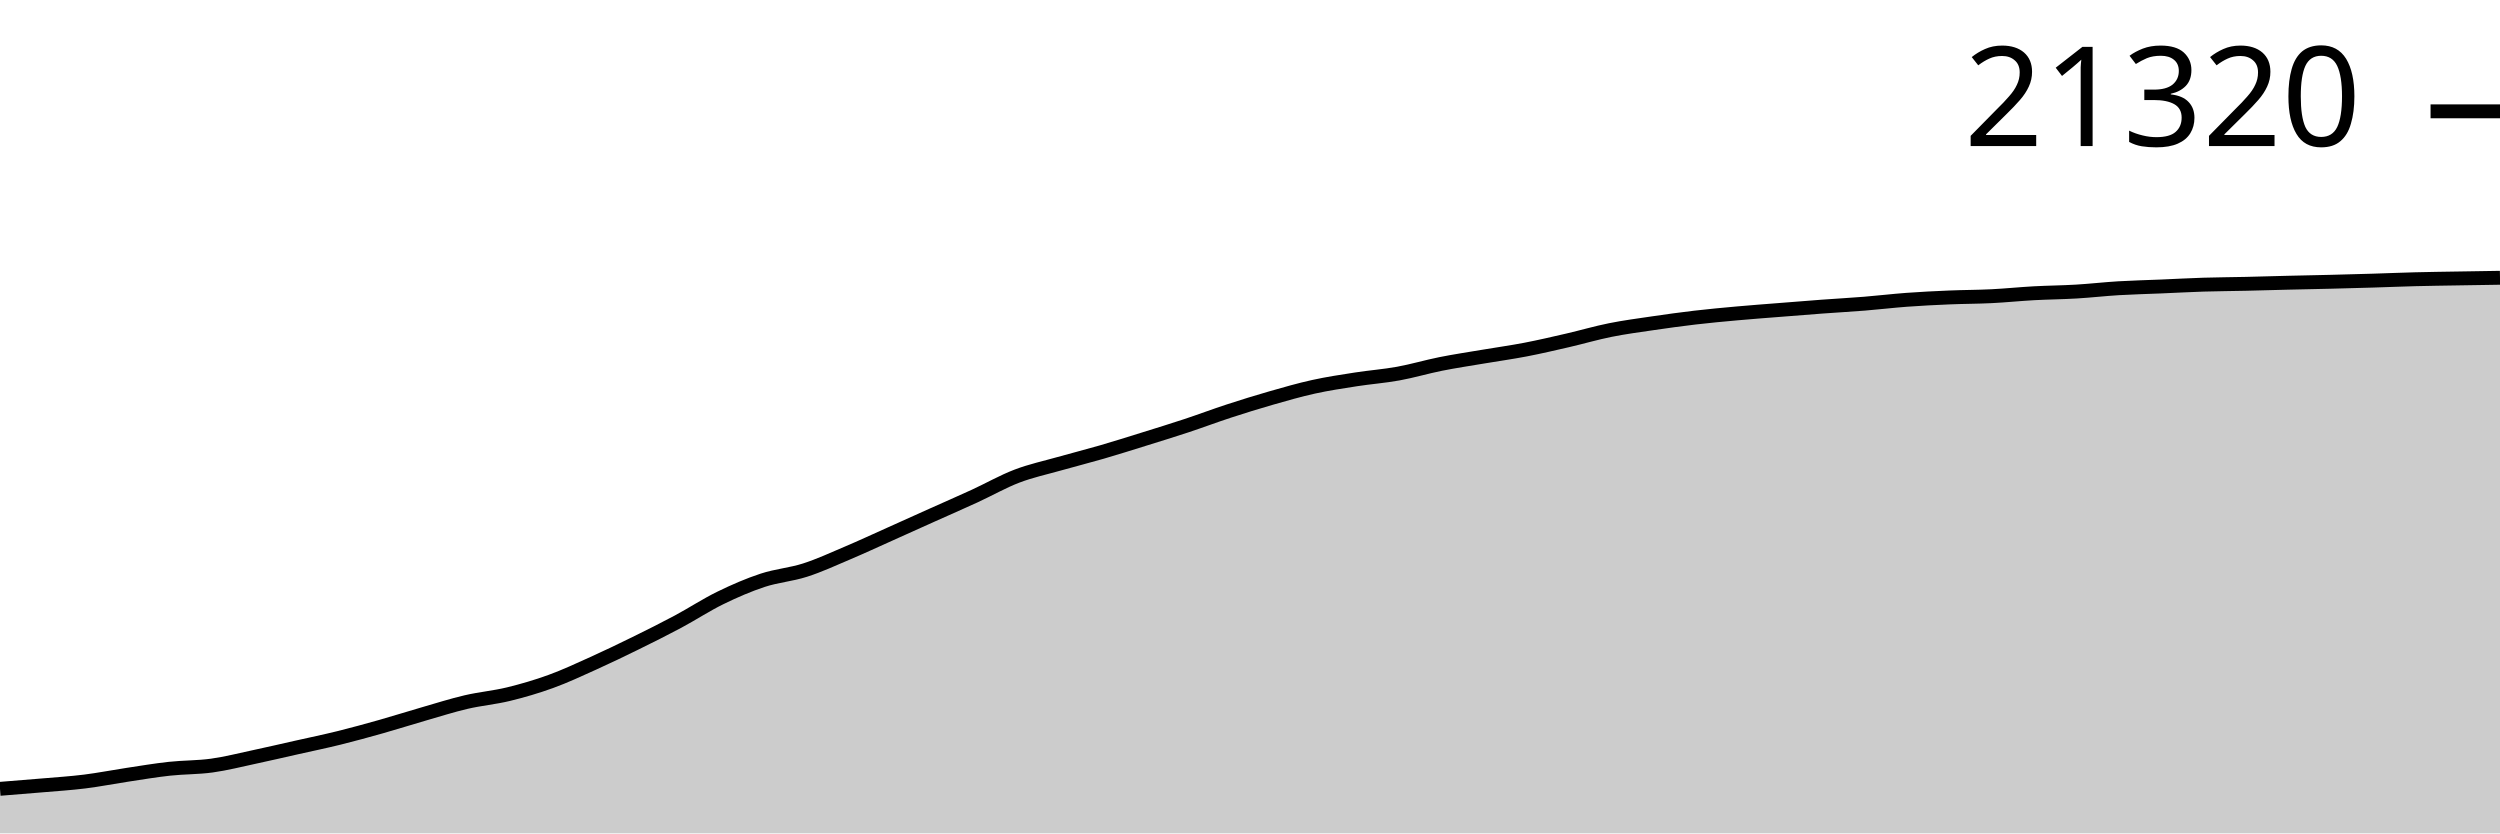
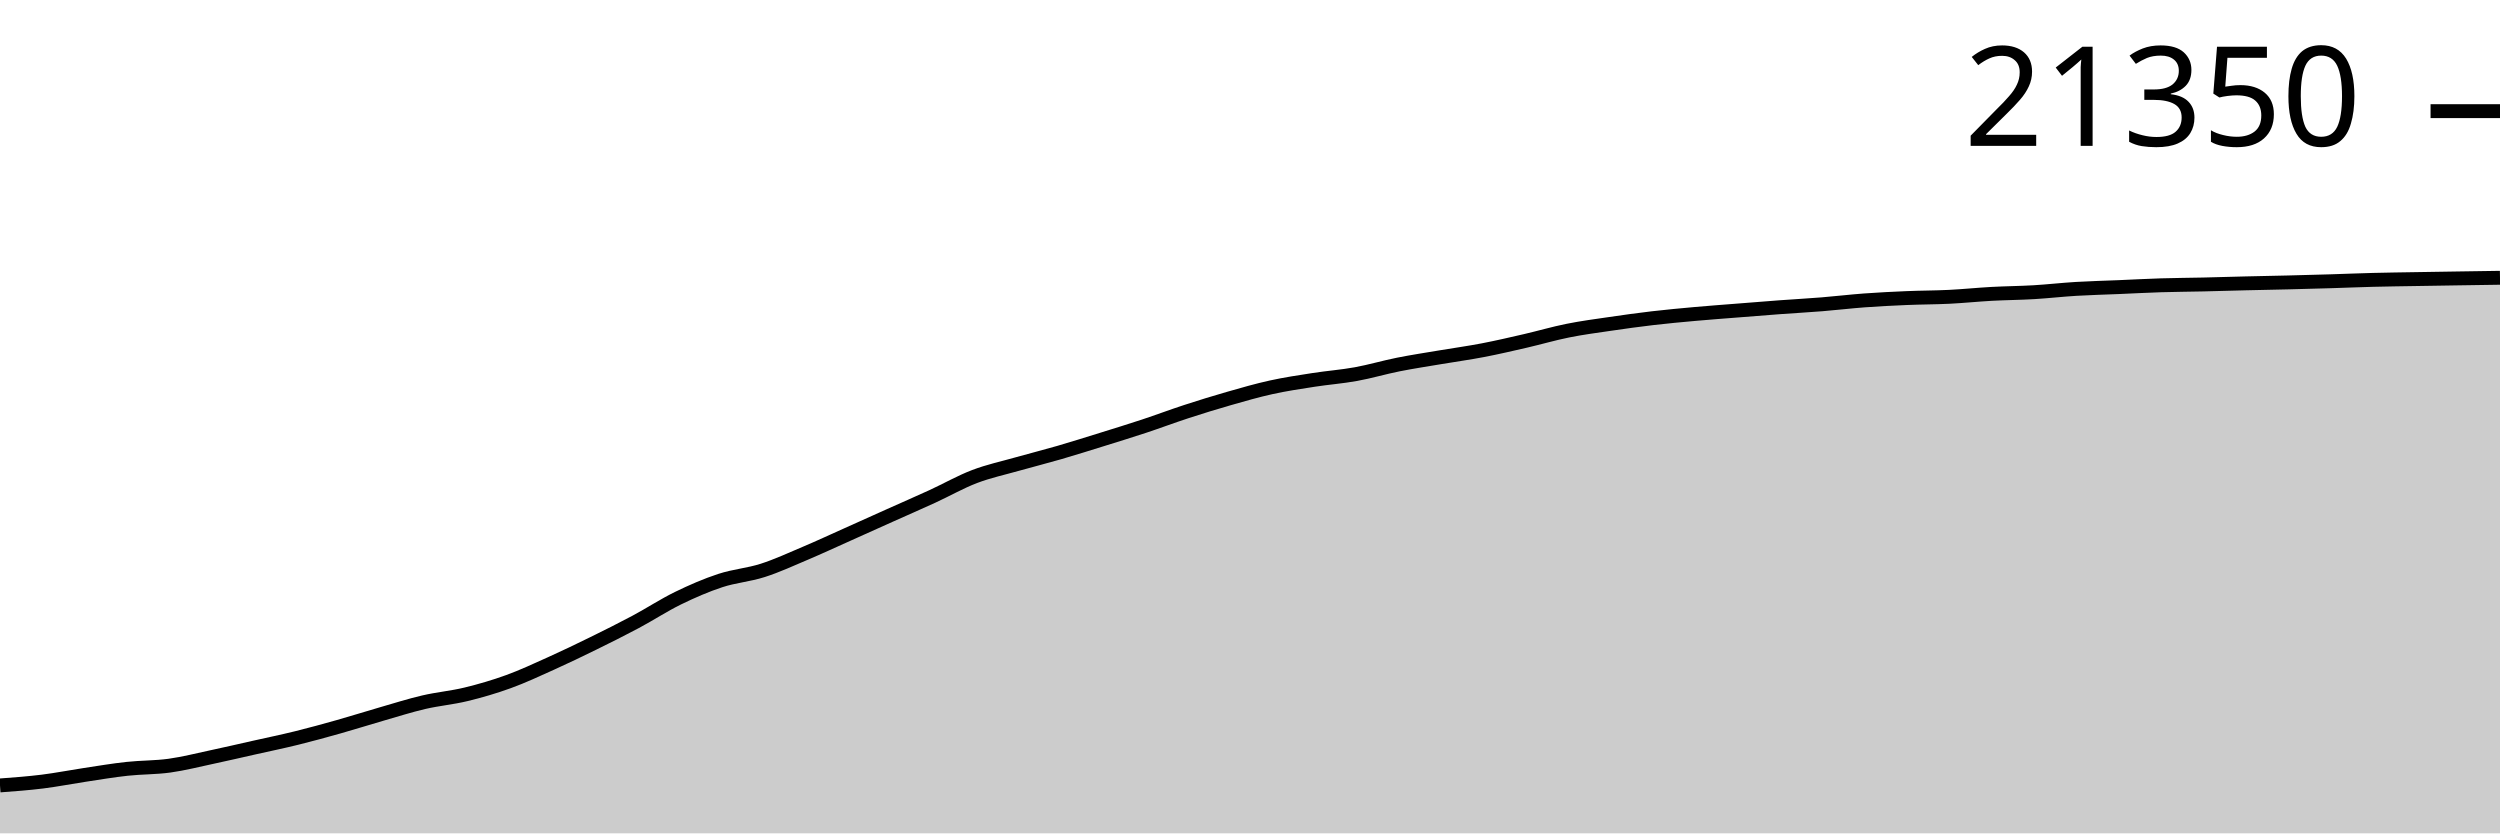
<svg xmlns="http://www.w3.org/2000/svg" viewBox="0 0 180 60">
  <g transform="translate(0,20)">
-     <path class="area" fill="rgba(0, 0, 0, 0.2)" d="M0,36.796C1.017,36.716,2.034,36.635,3.051,36.547C4.068,36.46,5.085,36.396,6.102,36.269C7.119,36.143,8.136,35.94,9.153,35.787C10.169,35.633,11.186,35.461,12.203,35.35C13.22,35.239,14.237,35.262,15.254,35.121C16.271,34.98,17.288,34.719,18.305,34.502C19.322,34.285,20.339,34.048,21.356,33.819C22.373,33.59,23.39,33.38,24.407,33.129C25.424,32.877,26.441,32.597,27.458,32.31C28.475,32.022,29.492,31.698,30.508,31.405C31.525,31.112,32.542,30.787,33.559,30.549C34.576,30.311,35.593,30.226,36.61,29.979C37.627,29.731,38.644,29.434,39.661,29.064C40.678,28.695,41.695,28.219,42.712,27.76C43.729,27.301,44.746,26.811,45.763,26.311C46.78,25.812,47.797,25.304,48.814,24.761C49.831,24.217,50.847,23.549,51.864,23.052C52.881,22.555,53.898,22.113,54.915,21.779C55.932,21.445,56.949,21.374,57.966,21.047C58.983,20.721,60,20.25,61.017,19.818C62.034,19.387,63.051,18.913,64.068,18.458C65.085,18.002,66.102,17.541,67.119,17.085C68.136,16.629,69.153,16.187,70.169,15.72C71.186,15.252,72.203,14.67,73.22,14.281C74.237,13.893,75.254,13.677,76.271,13.389C77.288,13.1,78.305,12.845,79.322,12.55C80.339,12.254,81.356,11.933,82.373,11.616C83.39,11.299,84.407,10.987,85.424,10.65C86.441,10.314,87.458,9.929,88.475,9.597C89.492,9.265,90.508,8.95,91.525,8.658C92.542,8.367,93.559,8.073,94.576,7.849C95.593,7.625,96.61,7.473,97.627,7.315C98.644,7.156,99.661,7.083,100.678,6.898C101.695,6.713,102.712,6.409,103.729,6.205C104.746,6.002,105.763,5.851,106.78,5.679C107.797,5.506,108.814,5.367,109.831,5.172C110.847,4.976,111.864,4.738,112.881,4.504C113.898,4.269,114.915,3.969,115.932,3.765C116.949,3.56,117.966,3.427,118.983,3.277C120,3.128,121.017,2.986,122.034,2.867C123.051,2.748,124.068,2.654,125.085,2.563C126.102,2.471,127.119,2.397,128.136,2.316C129.153,2.235,130.169,2.153,131.186,2.077C132.203,2.002,133.22,1.947,134.237,1.865C135.254,1.783,136.271,1.66,137.288,1.585C138.305,1.51,139.322,1.46,140.339,1.417C141.356,1.374,142.373,1.377,143.39,1.326C144.407,1.276,145.424,1.17,146.441,1.114C147.458,1.059,148.475,1.053,149.492,0.992C150.508,0.932,151.525,0.814,152.542,0.753C153.559,0.692,154.576,0.67,155.593,0.627C156.61,0.584,157.627,0.527,158.644,0.495C159.661,0.463,160.678,0.46,161.695,0.436C162.712,0.413,163.729,0.381,164.746,0.356C165.763,0.331,166.78,0.313,167.797,0.288C168.814,0.263,169.831,0.235,170.847,0.205C171.864,0.174,172.881,0.131,173.898,0.105C174.915,0.079,175.932,0.066,176.949,0.049C177.966,0.031,178.983,0.016,180,0L180,40C178.983,40,177.966,40,176.949,40C175.932,40,174.915,40,173.898,40C172.881,40,171.864,40,170.847,40C169.831,40,168.814,40,167.797,40C166.78,40,165.763,40,164.746,40C163.729,40,162.712,40,161.695,40C160.678,40,159.661,40,158.644,40C157.627,40,156.61,40,155.593,40C154.576,40,153.559,40,152.542,40C151.525,40,150.508,40,149.492,40C148.475,40,147.458,40,146.441,40C145.424,40,144.407,40,143.39,40C142.373,40,141.356,40,140.339,40C139.322,40,138.305,40,137.288,40C136.271,40,135.254,40,134.237,40C133.22,40,132.203,40,131.186,40C130.169,40,129.153,40,128.136,40C127.119,40,126.102,40,125.085,40C124.068,40,123.051,40,122.034,40C121.017,40,120,40,118.983,40C117.966,40,116.949,40,115.932,40C114.915,40,113.898,40,112.881,40C111.864,40,110.847,40,109.831,40C108.814,40,107.797,40,106.78,40C105.763,40,104.746,40,103.729,40C102.712,40,101.695,40,100.678,40C99.661,40,98.644,40,97.627,40C96.61,40,95.593,40,94.576,40C93.559,40,92.542,40,91.525,40C90.508,40,89.492,40,88.475,40C87.458,40,86.441,40,85.424,40C84.407,40,83.39,40,82.373,40C81.356,40,80.339,40,79.322,40C78.305,40,77.288,40,76.271,40C75.254,40,74.237,40,73.22,40C72.203,40,71.186,40,70.169,40C69.153,40,68.136,40,67.119,40C66.102,40,65.085,40,64.068,40C63.051,40,62.034,40,61.017,40C60,40,58.983,40,57.966,40C56.949,40,55.932,40,54.915,40C53.898,40,52.881,40,51.864,40C50.847,40,49.831,40,48.814,40C47.797,40,46.78,40,45.763,40C44.746,40,43.729,40,42.712,40C41.695,40,40.678,40,39.661,40C38.644,40,37.627,40,36.61,40C35.593,40,34.576,40,33.559,40C32.542,40,31.525,40,30.508,40C29.492,40,28.475,40,27.458,40C26.441,40,25.424,40,24.407,40C23.39,40,22.373,40,21.356,40C20.339,40,19.322,40,18.305,40C17.288,40,16.271,40,15.254,40C14.237,40,13.22,40,12.203,40C11.186,40,10.169,40,9.153,40C8.136,40,7.119,40,6.102,40C5.085,40,4.068,40,3.051,40C2.034,40,1.017,40,0,40Z" />
-     <path class="line" stroke="black" fill="none" d="M0,36.796C1.017,36.716,2.034,36.635,3.051,36.547C4.068,36.46,5.085,36.396,6.102,36.269C7.119,36.143,8.136,35.94,9.153,35.787C10.169,35.633,11.186,35.461,12.203,35.35C13.22,35.239,14.237,35.262,15.254,35.121C16.271,34.98,17.288,34.719,18.305,34.502C19.322,34.285,20.339,34.048,21.356,33.819C22.373,33.59,23.39,33.38,24.407,33.129C25.424,32.877,26.441,32.597,27.458,32.31C28.475,32.022,29.492,31.698,30.508,31.405C31.525,31.112,32.542,30.787,33.559,30.549C34.576,30.311,35.593,30.226,36.61,29.979C37.627,29.731,38.644,29.434,39.661,29.064C40.678,28.695,41.695,28.219,42.712,27.76C43.729,27.301,44.746,26.811,45.763,26.311C46.78,25.812,47.797,25.304,48.814,24.761C49.831,24.217,50.847,23.549,51.864,23.052C52.881,22.555,53.898,22.113,54.915,21.779C55.932,21.445,56.949,21.374,57.966,21.047C58.983,20.721,60,20.25,61.017,19.818C62.034,19.387,63.051,18.913,64.068,18.458C65.085,18.002,66.102,17.541,67.119,17.085C68.136,16.629,69.153,16.187,70.169,15.72C71.186,15.252,72.203,14.67,73.22,14.281C74.237,13.893,75.254,13.677,76.271,13.389C77.288,13.1,78.305,12.845,79.322,12.55C80.339,12.254,81.356,11.933,82.373,11.616C83.39,11.299,84.407,10.987,85.424,10.65C86.441,10.314,87.458,9.929,88.475,9.597C89.492,9.265,90.508,8.95,91.525,8.658C92.542,8.367,93.559,8.073,94.576,7.849C95.593,7.625,96.61,7.473,97.627,7.315C98.644,7.156,99.661,7.083,100.678,6.898C101.695,6.713,102.712,6.409,103.729,6.205C104.746,6.002,105.763,5.851,106.78,5.679C107.797,5.506,108.814,5.367,109.831,5.172C110.847,4.976,111.864,4.738,112.881,4.504C113.898,4.269,114.915,3.969,115.932,3.765C116.949,3.56,117.966,3.427,118.983,3.277C120,3.128,121.017,2.986,122.034,2.867C123.051,2.748,124.068,2.654,125.085,2.563C126.102,2.471,127.119,2.397,128.136,2.316C129.153,2.235,130.169,2.153,131.186,2.077C132.203,2.002,133.22,1.947,134.237,1.865C135.254,1.783,136.271,1.66,137.288,1.585C138.305,1.51,139.322,1.46,140.339,1.417C141.356,1.374,142.373,1.377,143.39,1.326C144.407,1.276,145.424,1.17,146.441,1.114C147.458,1.059,148.475,1.053,149.492,0.992C150.508,0.932,151.525,0.814,152.542,0.753C153.559,0.692,154.576,0.67,155.593,0.627C156.61,0.584,157.627,0.527,158.644,0.495C159.661,0.463,160.678,0.46,161.695,0.436C162.712,0.413,163.729,0.381,164.746,0.356C165.763,0.331,166.78,0.313,167.797,0.288C168.814,0.263,169.831,0.235,170.847,0.205C171.864,0.174,172.881,0.131,173.898,0.105C174.915,0.079,175.932,0.066,176.949,0.049C177.966,0.031,178.983,0.016,180,0" />
-     <path class="axis-ceiling" stroke-width="1" stroke="black" fill="none" d="M175,-11.984L180,-11.984" />
-     <text class="axis-ceiling-label" font-family="sans-serif" text-anchor="end" font-size="10px" x="170" y="-9.484">21320</text>
+     <path class="area" fill="rgba(0, 0, 0, 0.2)" d="M0,36.551C1.017,36.476,2.034,36.4,3.051,36.274C4.068,36.147,5.085,35.945,6.102,35.792C7.119,35.638,8.136,35.466,9.153,35.356C10.169,35.245,11.186,35.268,12.203,35.127C13.22,34.985,14.237,34.725,15.254,34.508C16.271,34.291,17.288,34.055,18.305,33.826C19.322,33.598,20.339,33.388,21.356,33.137C22.373,32.886,23.39,32.606,24.407,32.319C25.424,32.032,26.441,31.708,27.458,31.415C28.475,31.122,29.492,30.798,30.508,30.56C31.525,30.323,32.542,30.237,33.559,29.99C34.576,29.743,35.593,29.446,36.61,29.077C37.627,28.708,38.644,28.232,39.661,27.774C40.678,27.316,41.695,26.827,42.712,26.327C43.729,25.828,44.746,25.321,45.763,24.778C46.78,24.236,47.797,23.568,48.814,23.071C49.831,22.575,50.847,22.133,51.864,21.8C52.881,21.466,53.898,21.396,54.915,21.069C55.932,20.743,56.949,20.273,57.966,19.842C58.983,19.411,60,18.938,61.017,18.483C62.034,18.028,63.051,17.567,64.068,17.112C65.085,16.656,66.102,16.214,67.119,15.748C68.136,15.281,69.153,14.699,70.169,14.311C71.186,13.923,72.203,13.708,73.22,13.419C74.237,13.131,75.254,12.877,76.271,12.582C77.288,12.286,78.305,11.965,79.322,11.649C80.339,11.333,81.356,11.02,82.373,10.684C83.39,10.348,84.407,9.964,85.424,9.632C86.441,9.301,87.458,8.986,88.475,8.695C89.492,8.404,90.508,8.11,91.525,7.886C92.542,7.662,93.559,7.511,94.576,7.353C95.593,7.194,96.61,7.121,97.627,6.936C98.644,6.752,99.661,6.447,100.678,6.245C101.695,6.042,102.712,5.891,103.729,5.718C104.746,5.546,105.763,5.408,106.78,5.212C107.797,5.016,108.814,4.779,109.831,4.545C110.847,4.31,111.864,4.011,112.881,3.807C113.898,3.602,114.915,3.469,115.932,3.32C116.949,3.17,117.966,3.029,118.983,2.91C120,2.791,121.017,2.698,122.034,2.606C123.051,2.514,124.068,2.441,125.085,2.36C126.102,2.279,127.119,2.196,128.136,2.121C129.153,2.046,130.169,1.991,131.186,1.909C132.203,1.827,133.22,1.704,134.237,1.629C135.254,1.555,136.271,1.504,137.288,1.461C138.305,1.418,139.322,1.421,140.339,1.371C141.356,1.321,142.373,1.215,143.39,1.159C144.407,1.104,145.424,1.098,146.441,1.038C147.458,0.977,148.475,0.86,149.492,0.799C150.508,0.738,151.525,0.715,152.542,0.672C153.559,0.629,154.576,0.572,155.593,0.541C156.61,0.509,157.627,0.505,158.644,0.482C159.661,0.459,160.678,0.427,161.695,0.402C162.712,0.377,163.729,0.359,164.746,0.334C165.763,0.308,166.78,0.281,167.797,0.251C168.814,0.22,169.831,0.177,170.847,0.151C171.864,0.125,172.881,0.112,173.898,0.095C174.915,0.078,175.932,0.062,176.949,0.046C177.966,0.03,178.983,0.015,180,0L180,40C178.983,40,177.966,40,176.949,40C175.932,40,174.915,40,173.898,40C172.881,40,171.864,40,170.847,40C169.831,40,168.814,40,167.797,40C166.78,40,165.763,40,164.746,40C163.729,40,162.712,40,161.695,40C160.678,40,159.661,40,158.644,40C157.627,40,156.61,40,155.593,40C154.576,40,153.559,40,152.542,40C151.525,40,150.508,40,149.492,40C148.475,40,147.458,40,146.441,40C145.424,40,144.407,40,143.39,40C142.373,40,141.356,40,140.339,40C139.322,40,138.305,40,137.288,40C136.271,40,135.254,40,134.237,40C133.22,40,132.203,40,131.186,40C130.169,40,129.153,40,128.136,40C127.119,40,126.102,40,125.085,40C124.068,40,123.051,40,122.034,40C121.017,40,120,40,118.983,40C117.966,40,116.949,40,115.932,40C114.915,40,113.898,40,112.881,40C111.864,40,110.847,40,109.831,40C108.814,40,107.797,40,106.78,40C105.763,40,104.746,40,103.729,40C102.712,40,101.695,40,100.678,40C99.661,40,98.644,40,97.627,40C96.61,40,95.593,40,94.576,40C93.559,40,92.542,40,91.525,40C90.508,40,89.492,40,88.475,40C87.458,40,86.441,40,85.424,40C84.407,40,83.39,40,82.373,40C81.356,40,80.339,40,79.322,40C78.305,40,77.288,40,76.271,40C75.254,40,74.237,40,73.22,40C72.203,40,71.186,40,70.169,40C69.153,40,68.136,40,67.119,40C66.102,40,65.085,40,64.068,40C63.051,40,62.034,40,61.017,40C60,40,58.983,40,57.966,40C56.949,40,55.932,40,54.915,40C53.898,40,52.881,40,51.864,40C50.847,40,49.831,40,48.814,40C47.797,40,46.78,40,45.763,40C44.746,40,43.729,40,42.712,40C41.695,40,40.678,40,39.661,40C38.644,40,37.627,40,36.61,40C35.593,40,34.576,40,33.559,40C32.542,40,31.525,40,30.508,40C29.492,40,28.475,40,27.458,40C26.441,40,25.424,40,24.407,40C23.39,40,22.373,40,21.356,40C20.339,40,19.322,40,18.305,40C17.288,40,16.271,40,15.254,40C14.237,40,13.22,40,12.203,40C11.186,40,10.169,40,9.153,40C8.136,40,7.119,40,6.102,40C5.085,40,4.068,40,3.051,40C2.034,40,1.017,40,0,40Z" />
+     <path class="line" stroke="black" fill="none" d="M0,36.551C1.017,36.476,2.034,36.4,3.051,36.274C4.068,36.147,5.085,35.945,6.102,35.792C7.119,35.638,8.136,35.466,9.153,35.356C10.169,35.245,11.186,35.268,12.203,35.127C13.22,34.985,14.237,34.725,15.254,34.508C16.271,34.291,17.288,34.055,18.305,33.826C19.322,33.598,20.339,33.388,21.356,33.137C22.373,32.886,23.39,32.606,24.407,32.319C25.424,32.032,26.441,31.708,27.458,31.415C28.475,31.122,29.492,30.798,30.508,30.56C31.525,30.323,32.542,30.237,33.559,29.99C34.576,29.743,35.593,29.446,36.61,29.077C37.627,28.708,38.644,28.232,39.661,27.774C40.678,27.316,41.695,26.827,42.712,26.327C43.729,25.828,44.746,25.321,45.763,24.778C46.78,24.236,47.797,23.568,48.814,23.071C49.831,22.575,50.847,22.133,51.864,21.8C52.881,21.466,53.898,21.396,54.915,21.069C55.932,20.743,56.949,20.273,57.966,19.842C58.983,19.411,60,18.938,61.017,18.483C62.034,18.028,63.051,17.567,64.068,17.112C65.085,16.656,66.102,16.214,67.119,15.748C68.136,15.281,69.153,14.699,70.169,14.311C71.186,13.923,72.203,13.708,73.22,13.419C74.237,13.131,75.254,12.877,76.271,12.582C77.288,12.286,78.305,11.965,79.322,11.649C80.339,11.333,81.356,11.02,82.373,10.684C83.39,10.348,84.407,9.964,85.424,9.632C86.441,9.301,87.458,8.986,88.475,8.695C89.492,8.404,90.508,8.11,91.525,7.886C92.542,7.662,93.559,7.511,94.576,7.353C95.593,7.194,96.61,7.121,97.627,6.936C98.644,6.752,99.661,6.447,100.678,6.245C101.695,6.042,102.712,5.891,103.729,5.718C104.746,5.546,105.763,5.408,106.78,5.212C107.797,5.016,108.814,4.779,109.831,4.545C110.847,4.31,111.864,4.011,112.881,3.807C113.898,3.602,114.915,3.469,115.932,3.32C116.949,3.17,117.966,3.029,118.983,2.91C120,2.791,121.017,2.698,122.034,2.606C123.051,2.514,124.068,2.441,125.085,2.36C126.102,2.279,127.119,2.196,128.136,2.121C129.153,2.046,130.169,1.991,131.186,1.909C132.203,1.827,133.22,1.704,134.237,1.629C135.254,1.555,136.271,1.504,137.288,1.461C138.305,1.418,139.322,1.421,140.339,1.371C141.356,1.321,142.373,1.215,143.39,1.159C144.407,1.104,145.424,1.098,146.441,1.038C147.458,0.977,148.475,0.86,149.492,0.799C150.508,0.738,151.525,0.715,152.542,0.672C153.559,0.629,154.576,0.572,155.593,0.541C156.61,0.509,157.627,0.505,158.644,0.482C159.661,0.459,160.678,0.427,161.695,0.402C162.712,0.377,163.729,0.359,164.746,0.334C165.763,0.308,166.78,0.281,167.797,0.251C168.814,0.22,169.831,0.177,170.847,0.151C171.864,0.125,172.881,0.112,173.898,0.095C174.915,0.078,175.932,0.062,176.949,0.046C177.966,0.03,178.983,0.015,180,0" />
+     <path class="axis-ceiling" stroke-width="1" stroke="black" fill="none" d="M175,-11.997L180,-11.997" />
+     <text class="axis-ceiling-label" font-family="sans-serif" text-anchor="end" font-size="10px" x="170" y="-9.497">21350</text>
  </g>
</svg>
